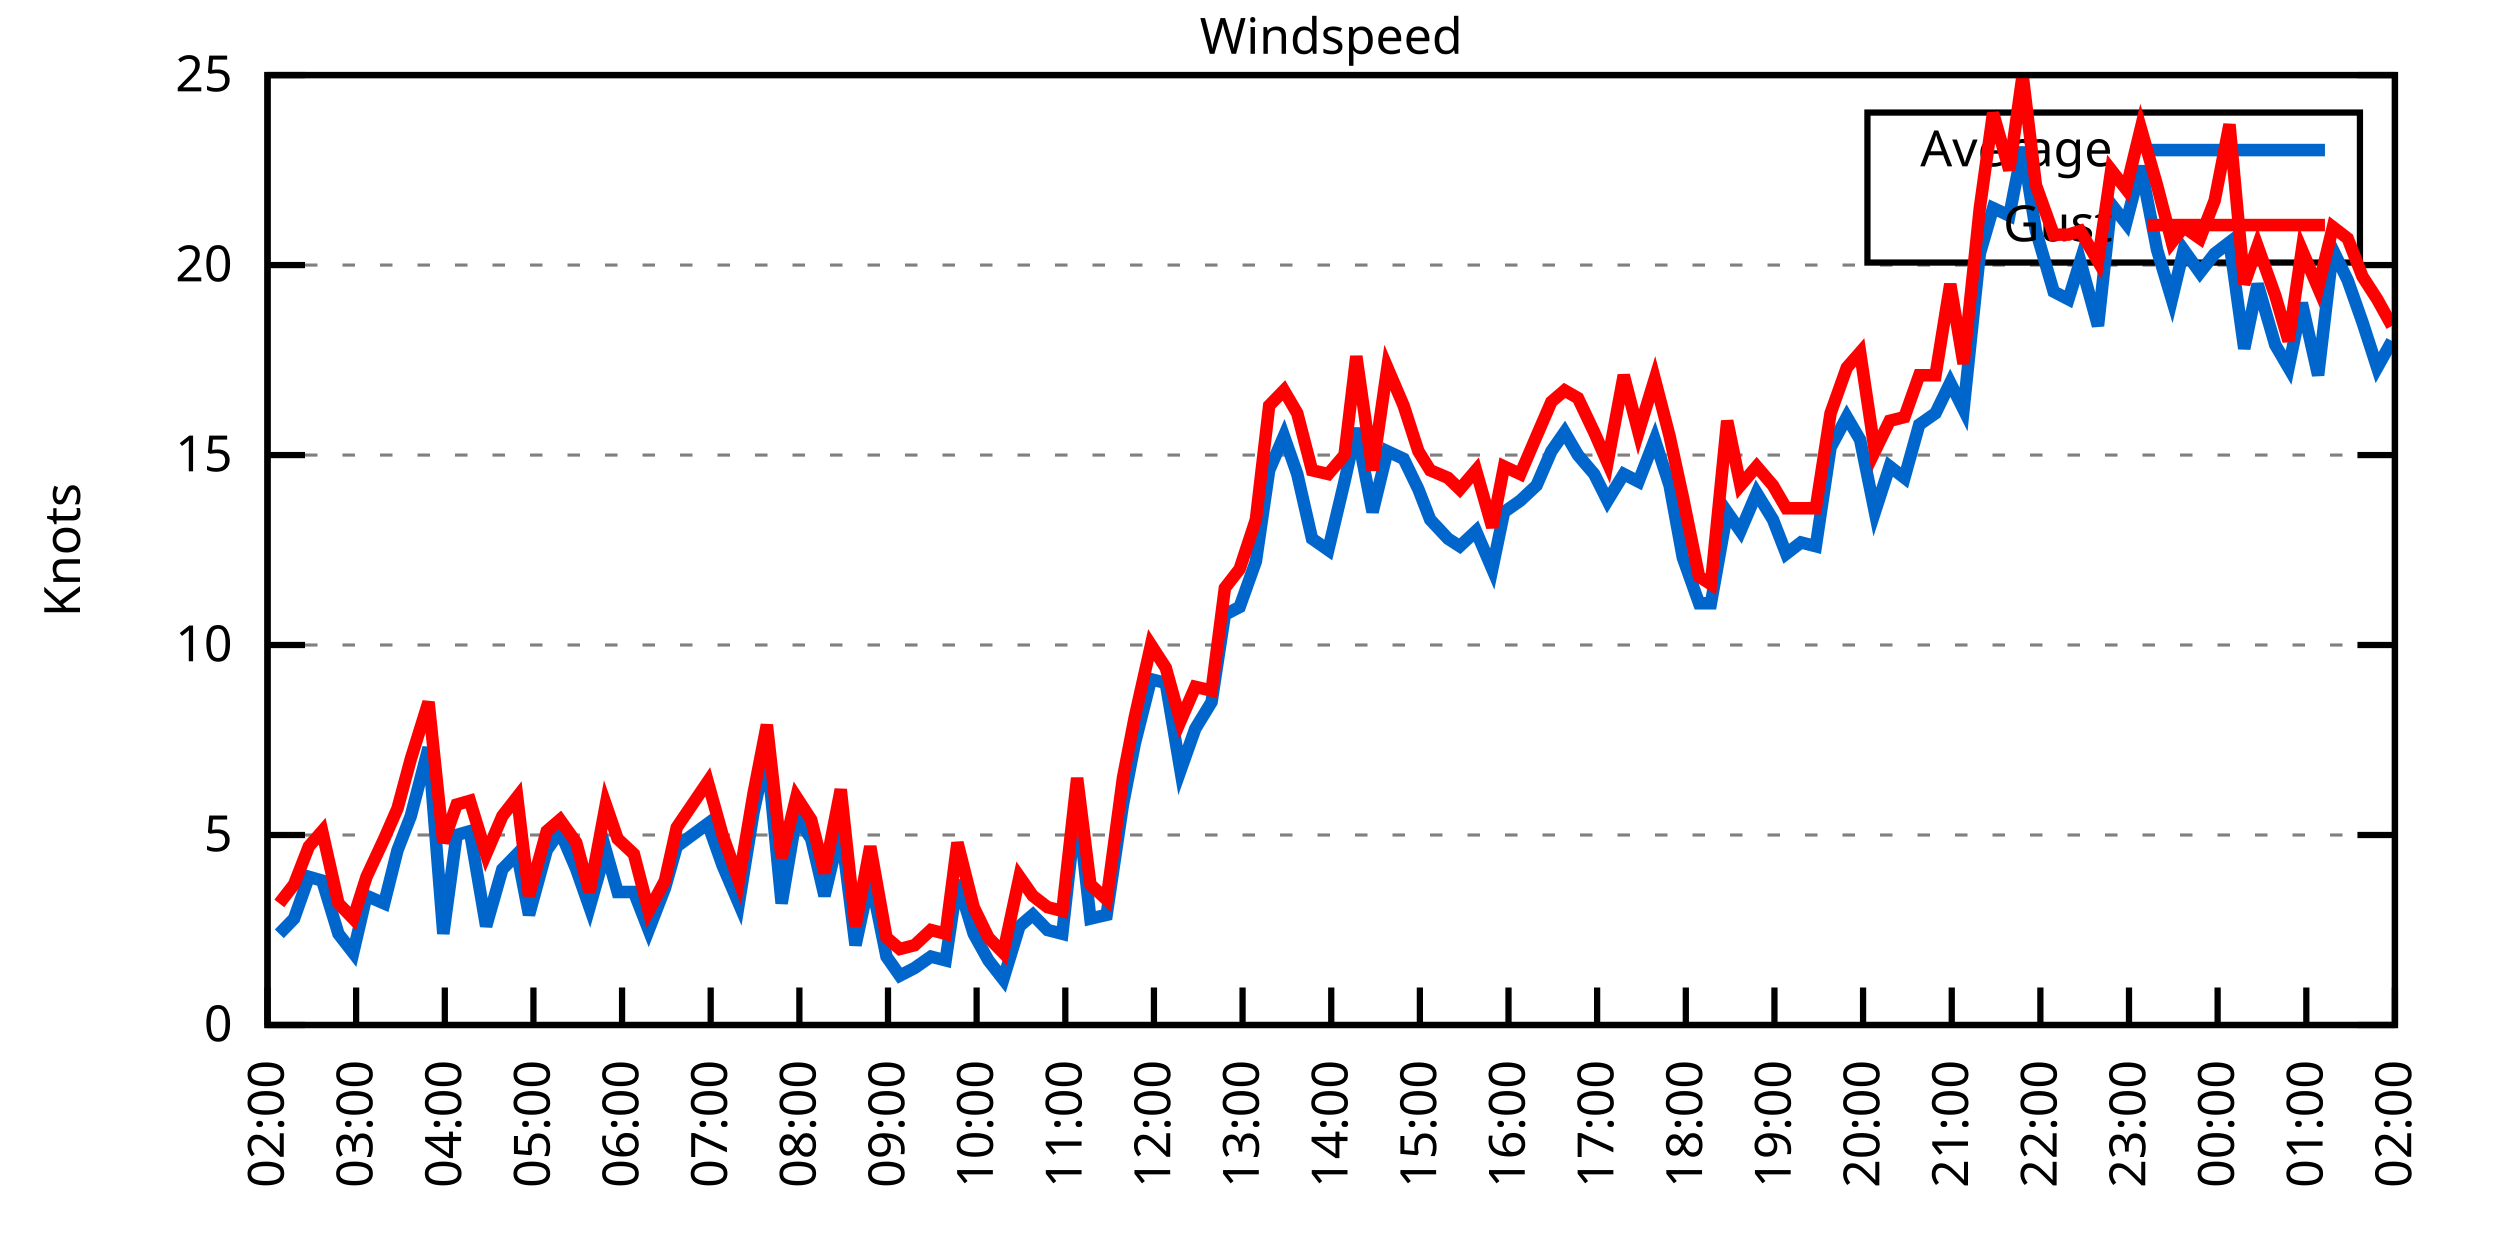
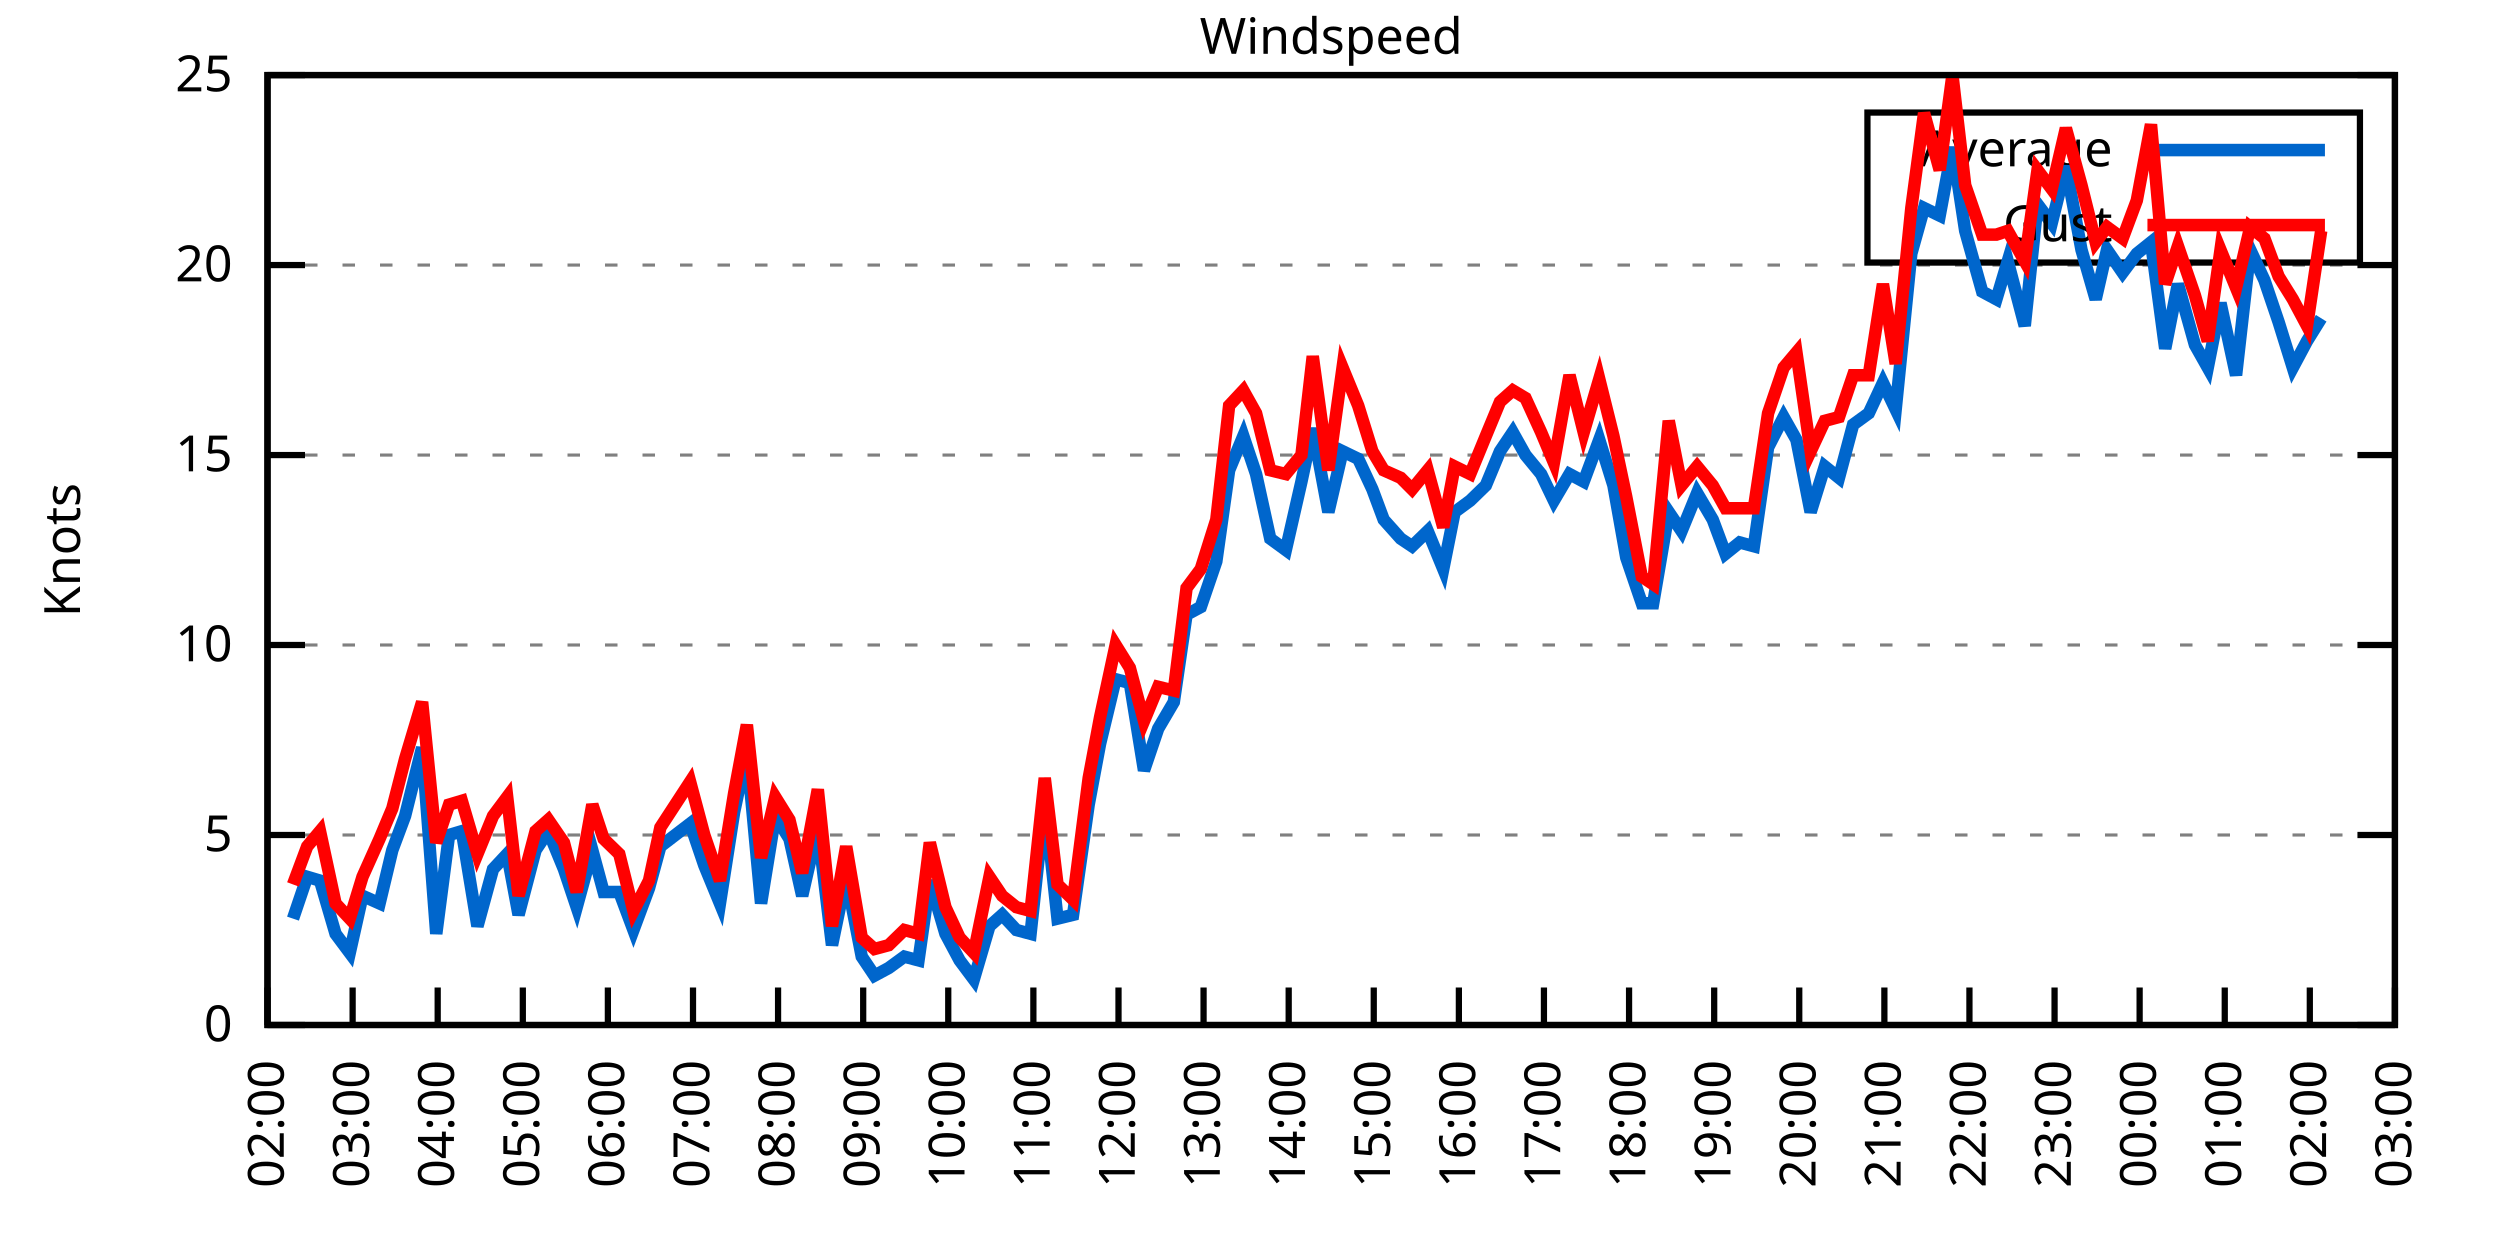
<svg xmlns="http://www.w3.org/2000/svg" xmlns:xlink="http://www.w3.org/1999/xlink" width="400" height="200" viewBox="0 0 400 200">
  <g id="gnuplot_canvas">
    <rect x="0" y="0" width="400" height="200" fill="none" />
    <defs>
      <circle id="gpDot" r="0.5" stroke-width="0.5" stroke="currentColor" />
      <path id="gpPt0" stroke-width="0.333" stroke="currentColor" d="M-1,0 h2 M0,-1 v2" />
      <path id="gpPt1" stroke-width="0.333" stroke="currentColor" d="M-1,-1 L1,1 M1,-1 L-1,1" />
      <path id="gpPt2" stroke-width="0.333" stroke="currentColor" d="M-1,0 L1,0 M0,-1 L0,1 M-1,-1 L1,1 M-1,1 L1,-1" />
      <rect id="gpPt3" stroke-width="0.333" stroke="currentColor" x="-1" y="-1" width="2" height="2" />
      <rect id="gpPt4" stroke-width="0.333" stroke="currentColor" fill="currentColor" x="-1" y="-1" width="2" height="2" />
      <circle id="gpPt5" stroke-width="0.333" stroke="currentColor" cx="0" cy="0" r="1" />
      <use xlink:href="#gpPt5" id="gpPt6" fill="currentColor" stroke="none" />
      <path id="gpPt7" stroke-width="0.333" stroke="currentColor" d="M0,-1.33 L-1.33,0.67 L1.33,0.67 z" />
      <use xlink:href="#gpPt7" id="gpPt8" fill="currentColor" stroke="none" />
      <use xlink:href="#gpPt7" id="gpPt9" stroke="currentColor" transform="rotate(180)" />
      <use xlink:href="#gpPt9" id="gpPt10" fill="currentColor" stroke="none" />
      <use xlink:href="#gpPt3" id="gpPt11" stroke="currentColor" transform="rotate(45)" />
      <use xlink:href="#gpPt11" id="gpPt12" fill="currentColor" stroke="none" />
      <path id="gpPt13" stroke-width="0.333" stroke="currentColor" d="M0,1.330 L1.265,0.411 L0.782,-1.067 L-0.782,-1.076 L-1.265,0.411 z" />
      <use xlink:href="#gpPt13" id="gpPt14" fill="currentColor" stroke="none" />
      <filter id="textbox" filterUnits="objectBoundingBox" x="0" y="0" height="1" width="1">
        <feFlood flood-color="white" flood-opacity="1" result="bgnd" />
        <feComposite in="SourceGraphic" in2="bgnd" operator="atop" />
      </filter>
      <filter id="greybox" filterUnits="objectBoundingBox" x="0" y="0" height="1" width="1">
        <feFlood flood-color="lightgrey" flood-opacity="1" result="grey" />
        <feComposite in="SourceGraphic" in2="grey" operator="atop" />
      </filter>
    </defs>
    <g fill="none" color="white" stroke="currentColor" stroke-width="1.00" stroke-linecap="butt" stroke-linejoin="miter">
</g>
    <g fill="none" color="black" stroke="currentColor" stroke-width="1.00" stroke-linecap="butt" stroke-linejoin="miter">
      <g stroke="none" shape-rendering="crispEdges">
        <polygon fill="rgb(255, 255, 255)" points="42.80,164.00 383.18,164.00 383.18,12.02 42.80,12.02 " />
      </g>
    </g>
    <g fill="none" color="black" stroke="currentColor" stroke-width="1.00" stroke-linecap="butt" stroke-linejoin="miter">
</g>
    <g fill="none" color="black" stroke="black" stroke-width="0.50" stroke-linecap="butt" stroke-linejoin="miter">
</g>
    <g fill="none" color="gray" stroke="currentColor" stroke-width="0.50" stroke-linecap="butt" stroke-linejoin="miter">
      <path stroke="gray" stroke-dasharray="2,4" class="gridline" d="M42.80,164.00 L383.19,164.00  " />
    </g>
    <g fill="none" color="gray" stroke="gray" stroke-width="1.00" stroke-linecap="butt" stroke-linejoin="miter">
</g>
    <g fill="none" color="black" stroke="currentColor" stroke-width="1.00" stroke-linecap="butt" stroke-linejoin="miter">
      <path stroke="black" d="M42.80,164.00 L48.80,164.00 M383.19,164.00 L377.19,164.00  " />
      <g transform="translate(37.20,166.60)" stroke="none" fill="black" font-family="Sans" font-size="8.00" text-anchor="end">
        <text>
          <tspan font-family="Sans"> 0</tspan>
        </text>
      </g>
    </g>
    <g fill="none" color="black" stroke="currentColor" stroke-width="1.00" stroke-linecap="butt" stroke-linejoin="miter">
</g>
    <g fill="none" color="black" stroke="black" stroke-width="0.50" stroke-linecap="butt" stroke-linejoin="miter">
</g>
    <g fill="none" color="gray" stroke="currentColor" stroke-width="0.50" stroke-linecap="butt" stroke-linejoin="miter">
      <path stroke="gray" stroke-dasharray="2,4" class="gridline" d="M42.80,133.60 L383.19,133.60  " />
    </g>
    <g fill="none" color="gray" stroke="gray" stroke-width="1.00" stroke-linecap="butt" stroke-linejoin="miter">
</g>
    <g fill="none" color="black" stroke="currentColor" stroke-width="1.00" stroke-linecap="butt" stroke-linejoin="miter">
      <path stroke="black" d="M42.80,133.60 L48.80,133.60 M383.19,133.60 L377.19,133.60  " />
      <g transform="translate(37.20,136.20)" stroke="none" fill="black" font-family="Sans" font-size="8.00" text-anchor="end">
        <text>
          <tspan font-family="Sans"> 5</tspan>
        </text>
      </g>
    </g>
    <g fill="none" color="black" stroke="currentColor" stroke-width="1.00" stroke-linecap="butt" stroke-linejoin="miter">
</g>
    <g fill="none" color="black" stroke="black" stroke-width="0.50" stroke-linecap="butt" stroke-linejoin="miter">
</g>
    <g fill="none" color="gray" stroke="currentColor" stroke-width="0.50" stroke-linecap="butt" stroke-linejoin="miter">
      <path stroke="gray" stroke-dasharray="2,4" class="gridline" d="M42.80,103.20 L383.19,103.20  " />
    </g>
    <g fill="none" color="gray" stroke="gray" stroke-width="1.00" stroke-linecap="butt" stroke-linejoin="miter">
</g>
    <g fill="none" color="black" stroke="currentColor" stroke-width="1.00" stroke-linecap="butt" stroke-linejoin="miter">
      <path stroke="black" d="M42.80,103.20 L48.80,103.20 M383.19,103.20 L377.19,103.20  " />
      <g transform="translate(37.20,105.80)" stroke="none" fill="black" font-family="Sans" font-size="8.00" text-anchor="end">
        <text>
          <tspan font-family="Sans"> 10</tspan>
        </text>
      </g>
    </g>
    <g fill="none" color="black" stroke="currentColor" stroke-width="1.00" stroke-linecap="butt" stroke-linejoin="miter">
</g>
    <g fill="none" color="black" stroke="black" stroke-width="0.50" stroke-linecap="butt" stroke-linejoin="miter">
</g>
    <g fill="none" color="gray" stroke="currentColor" stroke-width="0.50" stroke-linecap="butt" stroke-linejoin="miter">
      <path stroke="gray" stroke-dasharray="2,4" class="gridline" d="M42.80,72.81 L383.19,72.81  " />
    </g>
    <g fill="none" color="gray" stroke="gray" stroke-width="1.00" stroke-linecap="butt" stroke-linejoin="miter">
</g>
    <g fill="none" color="black" stroke="currentColor" stroke-width="1.00" stroke-linecap="butt" stroke-linejoin="miter">
      <path stroke="black" d="M42.80,72.81 L48.80,72.81 M383.19,72.81 L377.19,72.81  " />
      <g transform="translate(37.20,75.41)" stroke="none" fill="black" font-family="Sans" font-size="8.00" text-anchor="end">
        <text>
          <tspan font-family="Sans"> 15</tspan>
        </text>
      </g>
    </g>
    <g fill="none" color="black" stroke="currentColor" stroke-width="1.00" stroke-linecap="butt" stroke-linejoin="miter">
</g>
    <g fill="none" color="black" stroke="black" stroke-width="0.50" stroke-linecap="butt" stroke-linejoin="miter">
</g>
    <g fill="none" color="gray" stroke="currentColor" stroke-width="0.50" stroke-linecap="butt" stroke-linejoin="miter">
      <path stroke="gray" stroke-dasharray="2,4" class="gridline" d="M42.80,42.41 L383.19,42.41  " />
    </g>
    <g fill="none" color="gray" stroke="gray" stroke-width="1.00" stroke-linecap="butt" stroke-linejoin="miter">
</g>
    <g fill="none" color="black" stroke="currentColor" stroke-width="1.00" stroke-linecap="butt" stroke-linejoin="miter">
      <path stroke="black" d="M42.80,42.41 L48.80,42.41 M383.19,42.41 L377.19,42.41  " />
      <g transform="translate(37.20,45.01)" stroke="none" fill="black" font-family="Sans" font-size="8.00" text-anchor="end">
        <text>
          <tspan font-family="Sans"> 20</tspan>
        </text>
      </g>
    </g>
    <g fill="none" color="black" stroke="currentColor" stroke-width="1.00" stroke-linecap="butt" stroke-linejoin="miter">
</g>
    <g fill="none" color="black" stroke="black" stroke-width="0.50" stroke-linecap="butt" stroke-linejoin="miter">
</g>
    <g fill="none" color="gray" stroke="currentColor" stroke-width="0.50" stroke-linecap="butt" stroke-linejoin="miter">
      <path stroke="gray" stroke-dasharray="2,4" class="gridline" d="M42.80,12.01 L383.19,12.01  " />
    </g>
    <g fill="none" color="gray" stroke="gray" stroke-width="1.00" stroke-linecap="butt" stroke-linejoin="miter">
</g>
    <g fill="none" color="black" stroke="currentColor" stroke-width="1.00" stroke-linecap="butt" stroke-linejoin="miter">
      <path stroke="black" d="M42.80,12.01 L48.80,12.01 M383.19,12.01 L377.19,12.01  " />
      <g transform="translate(37.20,14.61)" stroke="none" fill="black" font-family="Sans" font-size="8.00" text-anchor="end">
        <text>
          <tspan font-family="Sans"> 25</tspan>
        </text>
      </g>
    </g>
    <g fill="none" color="black" stroke="currentColor" stroke-width="1.00" stroke-linecap="butt" stroke-linejoin="miter">
      <path stroke="black" d="M42.80,164.00 L42.80,158.00  " />
      <g transform="translate(45.40,169.60) rotate(270.00)" stroke="none" fill="black" font-family="Sans" font-size="8.00" text-anchor="end">
        <text>
          <tspan font-family="Sans">02:00</tspan>
        </text>
      </g>
    </g>
    <g fill="none" color="black" stroke="currentColor" stroke-width="1.00" stroke-linecap="butt" stroke-linejoin="miter">
-       <path stroke="black" d="M56.98,164.00 L56.98,158.00  " />
-       <g transform="translate(59.58,169.60) rotate(270.00)" stroke="none" fill="black" font-family="Sans" font-size="8.00" text-anchor="end">
+       <path stroke="black" d="M56.42,164.00 L56.42,158.00  " />
+       <g transform="translate(59.02,169.60) rotate(270.00)" stroke="none" fill="black" font-family="Sans" font-size="8.00" text-anchor="end">
        <text>
          <tspan font-family="Sans">03:00</tspan>
        </text>
      </g>
    </g>
    <g fill="none" color="black" stroke="currentColor" stroke-width="1.00" stroke-linecap="butt" stroke-linejoin="miter">
-       <path stroke="black" d="M71.17,164.00 L71.17,158.00  " />
-       <g transform="translate(73.77,169.60) rotate(270.00)" stroke="none" fill="black" font-family="Sans" font-size="8.00" text-anchor="end">
+       <path stroke="black" d="M70.03,164.00 L70.03,158.00  " />
+       <g transform="translate(72.63,169.60) rotate(270.00)" stroke="none" fill="black" font-family="Sans" font-size="8.00" text-anchor="end">
        <text>
          <tspan font-family="Sans">04:00</tspan>
        </text>
      </g>
    </g>
    <g fill="none" color="black" stroke="currentColor" stroke-width="1.00" stroke-linecap="butt" stroke-linejoin="miter">
-       <path stroke="black" d="M85.35,164.00 L85.35,158.00  " />
-       <g transform="translate(87.95,169.60) rotate(270.00)" stroke="none" fill="black" font-family="Sans" font-size="8.00" text-anchor="end">
+       <path stroke="black" d="M83.65,164.00 L83.65,158.00  " />
+       <g transform="translate(86.25,169.60) rotate(270.00)" stroke="none" fill="black" font-family="Sans" font-size="8.00" text-anchor="end">
        <text>
          <tspan font-family="Sans">05:00</tspan>
        </text>
      </g>
    </g>
    <g fill="none" color="black" stroke="currentColor" stroke-width="1.00" stroke-linecap="butt" stroke-linejoin="miter">
-       <path stroke="black" d="M99.53,164.00 L99.53,158.00  " />
-       <g transform="translate(102.13,169.60) rotate(270.00)" stroke="none" fill="black" font-family="Sans" font-size="8.00" text-anchor="end">
+       <path stroke="black" d="M97.26,164.00 L97.26,158.00  " />
+       <g transform="translate(99.86,169.60) rotate(270.00)" stroke="none" fill="black" font-family="Sans" font-size="8.00" text-anchor="end">
        <text>
          <tspan font-family="Sans">06:00</tspan>
        </text>
      </g>
    </g>
    <g fill="none" color="black" stroke="currentColor" stroke-width="1.00" stroke-linecap="butt" stroke-linejoin="miter">
-       <path stroke="black" d="M113.71,164.00 L113.71,158.00  " />
-       <g transform="translate(116.31,169.60) rotate(270.00)" stroke="none" fill="black" font-family="Sans" font-size="8.00" text-anchor="end">
+       <path stroke="black" d="M110.88,164.00 L110.88,158.00  " />
+       <g transform="translate(113.48,169.60) rotate(270.00)" stroke="none" fill="black" font-family="Sans" font-size="8.00" text-anchor="end">
        <text>
          <tspan font-family="Sans">07:00</tspan>
        </text>
      </g>
    </g>
    <g fill="none" color="black" stroke="currentColor" stroke-width="1.00" stroke-linecap="butt" stroke-linejoin="miter">
-       <path stroke="black" d="M127.90,164.00 L127.90,158.00  " />
-       <g transform="translate(130.50,169.60) rotate(270.00)" stroke="none" fill="black" font-family="Sans" font-size="8.00" text-anchor="end">
+       <path stroke="black" d="M124.49,164.00 L124.49,158.00  " />
+       <g transform="translate(127.09,169.60) rotate(270.00)" stroke="none" fill="black" font-family="Sans" font-size="8.00" text-anchor="end">
        <text>
          <tspan font-family="Sans">08:00</tspan>
        </text>
      </g>
    </g>
    <g fill="none" color="black" stroke="currentColor" stroke-width="1.00" stroke-linecap="butt" stroke-linejoin="miter">
-       <path stroke="black" d="M142.08,164.00 L142.08,158.00  " />
-       <g transform="translate(144.68,169.60) rotate(270.00)" stroke="none" fill="black" font-family="Sans" font-size="8.00" text-anchor="end">
+       <path stroke="black" d="M138.11,164.00 L138.11,158.00  " />
+       <g transform="translate(140.71,169.60) rotate(270.00)" stroke="none" fill="black" font-family="Sans" font-size="8.00" text-anchor="end">
        <text>
          <tspan font-family="Sans">09:00</tspan>
        </text>
      </g>
    </g>
    <g fill="none" color="black" stroke="currentColor" stroke-width="1.00" stroke-linecap="butt" stroke-linejoin="miter">
-       <path stroke="black" d="M156.26,164.00 L156.26,158.00  " />
-       <g transform="translate(158.86,169.60) rotate(270.00)" stroke="none" fill="black" font-family="Sans" font-size="8.00" text-anchor="end">
+       <path stroke="black" d="M151.72,164.00 L151.72,158.00  " />
+       <g transform="translate(154.32,169.60) rotate(270.00)" stroke="none" fill="black" font-family="Sans" font-size="8.00" text-anchor="end">
        <text>
          <tspan font-family="Sans">10:00</tspan>
        </text>
      </g>
    </g>
    <g fill="none" color="black" stroke="currentColor" stroke-width="1.00" stroke-linecap="butt" stroke-linejoin="miter">
-       <path stroke="black" d="M170.45,164.00 L170.45,158.00  " />
-       <g transform="translate(173.05,169.60) rotate(270.00)" stroke="none" fill="black" font-family="Sans" font-size="8.00" text-anchor="end">
+       <path stroke="black" d="M165.34,164.00 L165.34,158.00  " />
+       <g transform="translate(167.94,169.60) rotate(270.00)" stroke="none" fill="black" font-family="Sans" font-size="8.00" text-anchor="end">
        <text>
          <tspan font-family="Sans">11:00</tspan>
        </text>
      </g>
    </g>
    <g fill="none" color="black" stroke="currentColor" stroke-width="1.00" stroke-linecap="butt" stroke-linejoin="miter">
-       <path stroke="black" d="M184.63,164.00 L184.63,158.00  " />
-       <g transform="translate(187.23,169.60) rotate(270.00)" stroke="none" fill="black" font-family="Sans" font-size="8.00" text-anchor="end">
+       <path stroke="black" d="M178.96,164.00 L178.96,158.00  " />
+       <g transform="translate(181.56,169.60) rotate(270.00)" stroke="none" fill="black" font-family="Sans" font-size="8.00" text-anchor="end">
        <text>
          <tspan font-family="Sans">12:00</tspan>
        </text>
      </g>
    </g>
    <g fill="none" color="black" stroke="currentColor" stroke-width="1.00" stroke-linecap="butt" stroke-linejoin="miter">
-       <path stroke="black" d="M198.81,164.00 L198.81,158.00  " />
-       <g transform="translate(201.41,169.60) rotate(270.00)" stroke="none" fill="black" font-family="Sans" font-size="8.00" text-anchor="end">
+       <path stroke="black" d="M192.57,164.00 L192.57,158.00  " />
+       <g transform="translate(195.17,169.60) rotate(270.00)" stroke="none" fill="black" font-family="Sans" font-size="8.00" text-anchor="end">
        <text>
          <tspan font-family="Sans">13:00</tspan>
        </text>
      </g>
    </g>
    <g fill="none" color="black" stroke="currentColor" stroke-width="1.00" stroke-linecap="butt" stroke-linejoin="miter">
-       <path stroke="black" d="M213.00,164.00 L213.00,158.00  " />
-       <g transform="translate(215.60,169.60) rotate(270.00)" stroke="none" fill="black" font-family="Sans" font-size="8.00" text-anchor="end">
+       <path stroke="black" d="M206.19,164.00 L206.19,158.00  " />
+       <g transform="translate(208.79,169.60) rotate(270.00)" stroke="none" fill="black" font-family="Sans" font-size="8.00" text-anchor="end">
        <text>
          <tspan font-family="Sans">14:00</tspan>
        </text>
      </g>
    </g>
    <g fill="none" color="black" stroke="currentColor" stroke-width="1.00" stroke-linecap="butt" stroke-linejoin="miter">
-       <path stroke="black" d="M227.18,164.00 L227.18,158.00  " />
-       <g transform="translate(229.78,169.60) rotate(270.00)" stroke="none" fill="black" font-family="Sans" font-size="8.00" text-anchor="end">
+       <path stroke="black" d="M219.80,164.00 L219.80,158.00  " />
+       <g transform="translate(222.40,169.60) rotate(270.00)" stroke="none" fill="black" font-family="Sans" font-size="8.00" text-anchor="end">
        <text>
          <tspan font-family="Sans">15:00</tspan>
        </text>
      </g>
    </g>
    <g fill="none" color="black" stroke="currentColor" stroke-width="1.00" stroke-linecap="butt" stroke-linejoin="miter">
-       <path stroke="black" d="M241.36,164.00 L241.36,158.00  " />
-       <g transform="translate(243.96,169.60) rotate(270.00)" stroke="none" fill="black" font-family="Sans" font-size="8.00" text-anchor="end">
+       <path stroke="black" d="M233.42,164.00 L233.42,158.00  " />
+       <g transform="translate(236.02,169.60) rotate(270.00)" stroke="none" fill="black" font-family="Sans" font-size="8.00" text-anchor="end">
        <text>
          <tspan font-family="Sans">16:00</tspan>
        </text>
      </g>
    </g>
    <g fill="none" color="black" stroke="currentColor" stroke-width="1.00" stroke-linecap="butt" stroke-linejoin="miter">
-       <path stroke="black" d="M255.54,164.00 L255.54,158.00  " />
-       <g transform="translate(258.14,169.60) rotate(270.00)" stroke="none" fill="black" font-family="Sans" font-size="8.00" text-anchor="end">
+       <path stroke="black" d="M247.03,164.00 L247.03,158.00  " />
+       <g transform="translate(249.63,169.60) rotate(270.00)" stroke="none" fill="black" font-family="Sans" font-size="8.00" text-anchor="end">
        <text>
          <tspan font-family="Sans">17:00</tspan>
        </text>
      </g>
    </g>
    <g fill="none" color="black" stroke="currentColor" stroke-width="1.00" stroke-linecap="butt" stroke-linejoin="miter">
-       <path stroke="black" d="M269.73,164.00 L269.73,158.00  " />
-       <g transform="translate(272.33,169.60) rotate(270.00)" stroke="none" fill="black" font-family="Sans" font-size="8.00" text-anchor="end">
+       <path stroke="black" d="M260.65,164.00 L260.65,158.00  " />
+       <g transform="translate(263.25,169.60) rotate(270.00)" stroke="none" fill="black" font-family="Sans" font-size="8.00" text-anchor="end">
        <text>
          <tspan font-family="Sans">18:00</tspan>
        </text>
      </g>
    </g>
    <g fill="none" color="black" stroke="currentColor" stroke-width="1.00" stroke-linecap="butt" stroke-linejoin="miter">
-       <path stroke="black" d="M283.91,164.00 L283.91,158.00  " />
-       <g transform="translate(286.51,169.60) rotate(270.00)" stroke="none" fill="black" font-family="Sans" font-size="8.00" text-anchor="end">
+       <path stroke="black" d="M274.27,164.00 L274.27,158.00  " />
+       <g transform="translate(276.87,169.60) rotate(270.00)" stroke="none" fill="black" font-family="Sans" font-size="8.00" text-anchor="end">
        <text>
          <tspan font-family="Sans">19:00</tspan>
        </text>
      </g>
    </g>
    <g fill="none" color="black" stroke="currentColor" stroke-width="1.00" stroke-linecap="butt" stroke-linejoin="miter">
-       <path stroke="black" d="M298.09,164.00 L298.09,158.00  " />
-       <g transform="translate(300.69,169.60) rotate(270.00)" stroke="none" fill="black" font-family="Sans" font-size="8.00" text-anchor="end">
+       <path stroke="black" d="M287.88,164.00 L287.88,158.00  " />
+       <g transform="translate(290.48,169.60) rotate(270.00)" stroke="none" fill="black" font-family="Sans" font-size="8.00" text-anchor="end">
        <text>
          <tspan font-family="Sans">20:00</tspan>
        </text>
      </g>
    </g>
    <g fill="none" color="black" stroke="currentColor" stroke-width="1.00" stroke-linecap="butt" stroke-linejoin="miter">
-       <path stroke="black" d="M312.28,164.00 L312.28,158.00  " />
-       <g transform="translate(314.88,169.60) rotate(270.00)" stroke="none" fill="black" font-family="Sans" font-size="8.00" text-anchor="end">
+       <path stroke="black" d="M301.50,164.00 L301.50,158.00  " />
+       <g transform="translate(304.10,169.60) rotate(270.00)" stroke="none" fill="black" font-family="Sans" font-size="8.00" text-anchor="end">
        <text>
          <tspan font-family="Sans">21:00</tspan>
        </text>
      </g>
    </g>
    <g fill="none" color="black" stroke="currentColor" stroke-width="1.00" stroke-linecap="butt" stroke-linejoin="miter">
-       <path stroke="black" d="M326.46,164.00 L326.46,158.00  " />
-       <g transform="translate(329.06,169.60) rotate(270.00)" stroke="none" fill="black" font-family="Sans" font-size="8.00" text-anchor="end">
+       <path stroke="black" d="M315.11,164.00 L315.11,158.00  " />
+       <g transform="translate(317.71,169.60) rotate(270.00)" stroke="none" fill="black" font-family="Sans" font-size="8.00" text-anchor="end">
        <text>
          <tspan font-family="Sans">22:00</tspan>
        </text>
      </g>
    </g>
    <g fill="none" color="black" stroke="currentColor" stroke-width="1.00" stroke-linecap="butt" stroke-linejoin="miter">
-       <path stroke="black" d="M340.64,164.00 L340.64,158.00  " />
-       <g transform="translate(343.24,169.60) rotate(270.00)" stroke="none" fill="black" font-family="Sans" font-size="8.00" text-anchor="end">
+       <path stroke="black" d="M328.73,164.00 L328.73,158.00  " />
+       <g transform="translate(331.33,169.60) rotate(270.00)" stroke="none" fill="black" font-family="Sans" font-size="8.00" text-anchor="end">
        <text>
          <tspan font-family="Sans">23:00</tspan>
        </text>
      </g>
    </g>
    <g fill="none" color="black" stroke="currentColor" stroke-width="1.00" stroke-linecap="butt" stroke-linejoin="miter">
-       <path stroke="black" d="M354.82,164.00 L354.82,158.00  " />
-       <g transform="translate(357.42,169.60) rotate(270.00)" stroke="none" fill="black" font-family="Sans" font-size="8.00" text-anchor="end">
+       <path stroke="black" d="M342.34,164.00 L342.34,158.00  " />
+       <g transform="translate(344.94,169.60) rotate(270.00)" stroke="none" fill="black" font-family="Sans" font-size="8.00" text-anchor="end">
        <text>
          <tspan font-family="Sans">00:00</tspan>
        </text>
      </g>
    </g>
    <g fill="none" color="black" stroke="currentColor" stroke-width="1.00" stroke-linecap="butt" stroke-linejoin="miter">
-       <path stroke="black" d="M369.01,164.00 L369.01,158.00  " />
-       <g transform="translate(371.61,169.60) rotate(270.00)" stroke="none" fill="black" font-family="Sans" font-size="8.00" text-anchor="end">
+       <path stroke="black" d="M355.96,164.00 L355.96,158.00  " />
+       <g transform="translate(358.56,169.60) rotate(270.00)" stroke="none" fill="black" font-family="Sans" font-size="8.00" text-anchor="end">
        <text>
          <tspan font-family="Sans">01:00</tspan>
+         </text>
+       </g>
+     </g>
+     <g fill="none" color="black" stroke="currentColor" stroke-width="1.00" stroke-linecap="butt" stroke-linejoin="miter">
+       <path stroke="black" d="M369.57,164.00 L369.57,158.00  " />
+       <g transform="translate(372.17,169.60) rotate(270.00)" stroke="none" fill="black" font-family="Sans" font-size="8.00" text-anchor="end">
+         <text>
+           <tspan font-family="Sans">02:00</tspan>
        </text>
      </g>
    </g>
    <g fill="none" color="black" stroke="currentColor" stroke-width="1.00" stroke-linecap="butt" stroke-linejoin="miter">
      <path stroke="black" d="M383.19,164.00 L383.19,158.00  " />
      <g transform="translate(385.79,169.60) rotate(270.00)" stroke="none" fill="black" font-family="Sans" font-size="8.00" text-anchor="end">
        <text>
-           <tspan font-family="Sans">02:00</tspan>
+           <tspan font-family="Sans">03:00</tspan>
        </text>
      </g>
    </g>
    <g fill="none" color="black" stroke="currentColor" stroke-width="1.00" stroke-linecap="butt" stroke-linejoin="miter">
</g>
    <g fill="none" color="black" stroke="currentColor" stroke-width="1.00" stroke-linecap="butt" stroke-linejoin="miter">
      <path stroke="black" d="M42.80,12.01 L42.80,164.00 L383.19,164.00 L383.19,12.01 L42.80,12.01 Z  " />
    </g>
    <g fill="none" color="black" stroke="currentColor" stroke-width="1.00" stroke-linecap="butt" stroke-linejoin="miter">
</g>
    <g fill="none" color="black" stroke="currentColor" stroke-width="1.00" stroke-linecap="butt" stroke-linejoin="miter">
      <path stroke="black" d="M298.79,42.01 L298.79,18.01 L377.59,18.01 L377.59,42.01 L298.79,42.01 Z  " />
    </g>
    <g id="Windspeed_plot_1">
      <g fill="none" color="white" stroke="black" stroke-width="2.00" stroke-linecap="butt" stroke-linejoin="miter">
</g>
      <g fill="none" color="black" stroke="currentColor" stroke-width="2.00" stroke-linecap="butt" stroke-linejoin="miter">
        <g transform="translate(337.99,26.61)" stroke="none" fill="black" font-family="Sans" font-size="8.00" text-anchor="end">
          <text>
            <tspan font-family="Sans">Average</tspan>
          </text>
        </g>
      </g>
      <g fill="none" color="black" stroke="currentColor" stroke-width="2.00" stroke-linecap="butt" stroke-linejoin="miter">
-         <path stroke="rgb(  0, 102, 204)" d="M343.59,24.01 L371.99,24.01 M44.69,149.41 L47.05,146.98 L49.42,140.29 L51.55,140.90 L54.15,149.41 L56.51,152.45   L58.64,143.33 L61.47,144.55 L63.60,136.03 L65.73,130.56 L68.57,119.62 L70.93,149.41 L73.06,133.60 L75.18,132.99   L77.78,148.19 L80.38,139.07 L82.75,136.64 L84.64,146.37 L87.48,136.03 L89.60,132.99 L92.20,139.07 L94.33,145.15   L96.93,136.03 L98.82,142.72 L101.42,142.72 L103.79,148.80 L106.39,142.11 L108.28,135.43 L113.24,131.78 L115.61,138.47   L118.21,144.55 L120.57,129.95 L122.70,120.23 L125.06,144.55 L127.42,130.56 L129.79,134.21 L131.92,143.33 L134.52,132.39   L136.88,151.23 L139.24,140.29 L141.84,153.06 L143.97,156.10 L146.34,154.88 L148.94,153.06 L151.30,153.66 L153.19,140.90   L155.79,149.41 L158.15,153.66 L160.52,156.70 L163.12,148.19 L165.25,146.37 L167.61,148.80 L169.97,149.41 L172.34,128.13   L174.46,146.98 L177.06,146.37 L179.67,128.74 L181.56,119.01 L184.16,108.68 L186.52,109.28 L188.88,123.27 L191.25,116.58   L193.85,112.32 L195.98,98.34 L198.34,97.12 L200.94,89.83 L203.07,75.24 L205.43,69.77 L207.56,75.85 L209.92,86.18   L212.52,88.00 L215.12,77.06 L217.01,68.55 L219.61,81.93 L221.98,72.20 L224.58,73.41 L226.94,78.28 L228.83,83.14   L231.67,86.18 L233.56,87.40 L236.16,84.97 L238.76,91.04 L240.65,81.93 L243.25,80.10 L245.85,77.67 L248.22,72.20   L250.34,69.16 L252.47,72.81 L255.07,75.85 L257.20,80.10 L259.80,75.85 L262.16,77.06 L264.76,70.37 L267.13,77.67   L269.25,89.22 L271.85,96.52 L273.75,96.52 L276.35,81.93 L278.47,84.97 L281.07,78.89 L283.67,83.14 L285.80,88.61   L288.16,86.79 L290.53,87.40 L292.89,71.59 L295.49,66.73 L297.62,70.37 L299.98,81.93 L302.35,74.63 L304.71,76.45   L307.08,67.94 L309.68,66.12 L312.04,61.25 L314.17,65.51 L316.77,40.58 L318.89,33.29 L321.49,34.50 L323.62,23.56   L325.75,36.94 L328.59,46.66 L330.95,47.88 L332.84,41.80 L335.68,52.14 L337.80,32.68 L340.17,35.72 L342.53,26.60   L345.13,39.98 L347.50,47.88 L349.39,39.98 L351.99,43.62 L354.35,40.58 L356.72,38.76 L359.08,55.78 L361.21,45.45   L364.04,55.18 L366.17,58.82 L368.30,48.49 L370.90,60.04 L373.26,39.98 L375.63,44.84 L377.99,51.53 L380.35,58.82   L382.72,54.57  " />
+         <path stroke="rgb(  0, 102, 204)" d="M343.59,24.01 L371.99,24.01 M46.88,146.98 L49.15,140.29 L51.20,140.90 L53.69,149.41 L55.96,152.45 L58.00,143.33   L60.73,144.55 L62.77,136.03 L64.81,130.56 L67.54,119.62 L69.80,149.41 L71.85,133.60 L73.89,132.99 L76.39,148.19   L78.88,139.07 L81.15,136.64 L82.97,146.37 L85.69,136.03 L87.73,132.99 L90.23,139.07 L92.27,145.15 L94.77,136.03   L96.58,142.72 L99.08,142.72 L101.35,148.80 L103.84,142.11 L105.66,135.43 L110.42,131.78 L112.69,138.47 L115.19,144.55   L117.46,129.95 L119.50,120.23 L121.77,144.55 L124.04,130.56 L126.31,134.21 L128.35,143.33 L130.85,132.39 L133.12,151.23   L135.39,140.29 L137.88,153.06 L139.92,156.10 L142.19,154.88 L144.69,153.06 L146.96,153.66 L148.77,140.90 L151.27,149.41   L153.54,153.66 L155.81,156.70 L158.31,148.19 L160.35,146.37 L162.62,148.80 L164.89,149.41 L167.16,128.13 L169.20,146.98   L171.69,146.37 L174.19,128.74 L176.01,119.01 L178.50,108.68 L180.77,109.28 L183.04,123.27 L185.31,116.58 L187.81,112.32   L189.85,98.34 L192.12,97.12 L194.61,89.83 L196.66,75.24 L198.93,69.77 L200.97,75.85 L203.24,86.18 L205.73,88.00   L208.23,77.06 L210.04,68.55 L212.54,81.93 L214.81,72.20 L217.31,73.41 L219.58,78.28 L221.39,83.14 L224.11,86.18   L225.93,87.40 L228.43,84.97 L230.92,91.04 L232.74,81.93 L235.23,80.10 L237.73,77.67 L240.00,72.20 L242.04,69.16   L244.08,72.81 L246.58,75.85 L248.62,80.10 L251.12,75.85 L253.39,77.06 L255.88,70.37 L258.15,77.67 L260.20,89.22   L262.69,96.52 L264.51,96.52 L267.00,81.93 L269.05,84.97 L271.54,78.89 L274.04,83.14 L276.08,88.61 L278.35,86.79   L280.62,87.40 L282.89,71.59 L285.38,66.73 L287.43,70.37 L289.70,81.93 L291.97,74.63 L294.23,76.45 L296.50,67.94   L299.00,66.12 L301.27,61.25 L303.31,65.51 L305.81,40.58 L307.85,33.29 L310.35,34.50 L312.39,23.56 L314.43,36.94   L317.15,46.66 L319.42,47.88 L321.24,41.80 L323.96,52.14 L326.00,32.68 L328.27,35.72 L330.54,26.60 L333.04,39.98   L335.31,47.88 L337.12,39.98 L339.62,43.62 L341.89,40.58 L344.16,38.76 L346.43,55.78 L348.47,45.45 L351.19,55.18   L353.24,58.82 L355.28,48.49 L357.77,60.04 L360.04,39.98 L362.31,44.84 L364.58,51.53 L366.85,58.82 L369.12,54.57   L371.39,50.92  " />
      </g>
    </g>
    <g id="Windspeed_plot_2">
      <g fill="none" color="black" stroke="currentColor" stroke-width="2.00" stroke-linecap="butt" stroke-linejoin="miter">
        <g transform="translate(337.99,38.61)" stroke="none" fill="black" font-family="Sans" font-size="8.00" text-anchor="end">
          <text>
            <tspan font-family="Sans">Gust</tspan>
          </text>
        </g>
      </g>
      <g fill="none" color="black" stroke="currentColor" stroke-width="2.00" stroke-linecap="butt" stroke-linejoin="miter">
-         <path stroke="rgb(255,   0,   0)" d="M343.59,36.01 L371.99,36.01 M44.69,144.55 L47.05,141.51 L49.42,135.43 L51.55,132.99 L54.15,144.55 L56.51,146.98   L58.64,140.29 L61.47,134.21 L63.60,129.35 L65.73,121.44 L68.57,112.32 L70.93,134.82 L73.06,128.74 L75.18,128.13   L77.78,136.64 L80.38,130.56 L82.75,127.52 L84.64,143.33 L87.48,132.99 L89.60,131.17 L92.20,134.82 L94.33,142.72   L96.93,128.74 L98.82,134.21 L101.42,136.64 L103.79,145.76 L106.39,140.90 L108.28,132.39 L113.24,125.09 L115.61,133.60   L118.21,140.90 L120.57,126.91 L122.70,115.97 L125.06,137.25 L127.42,127.52 L129.79,131.17 L131.92,139.68 L134.52,126.31   L136.88,148.19 L139.24,135.43 L141.84,150.02 L143.97,151.84 L146.34,151.23 L148.94,148.80 L151.30,149.41 L153.19,134.82   L155.79,145.15 L158.15,150.02 L160.52,152.45 L163.12,140.29 L165.25,143.33 L167.61,145.15 L169.97,145.76 L172.34,124.48   L174.46,141.51 L177.06,143.94 L179.67,124.48 L181.56,114.76 L184.16,103.20 L186.52,106.85 L188.88,115.36 L191.25,109.89   L193.85,110.50 L195.98,94.08 L198.34,91.04 L200.94,83.14 L203.07,64.90 L205.43,62.47 L207.56,66.12 L209.92,75.24   L212.52,75.85 L215.12,72.81 L217.01,57.00 L219.61,75.24 L221.98,58.82 L224.58,64.90 L226.94,72.20 L228.83,75.24   L231.67,76.45 L233.56,78.28 L236.16,75.24 L238.76,84.36 L240.65,74.63 L243.25,75.85 L245.85,69.77 L248.22,64.29   L250.34,62.47 L252.47,63.69 L255.07,69.16 L257.20,74.02 L259.80,60.04 L262.16,69.16 L264.76,60.65 L267.13,69.77   L269.25,79.49 L271.85,92.26 L273.75,93.48 L276.35,67.33 L278.47,77.67 L281.07,74.63 L283.67,77.67 L285.80,81.32   L288.16,81.32 L290.53,81.32 L292.89,66.12 L295.49,58.82 L297.62,56.39 L299.98,72.20 L302.35,67.33 L304.71,66.73   L307.08,60.04 L309.68,60.04 L312.04,45.45 L314.17,58.21 L316.77,33.29 L318.89,18.09 L321.49,27.21 L323.62,12.01   L325.75,29.64 L328.59,37.54 L330.95,37.54 L332.84,36.94 L335.68,41.80 L337.80,27.21 L340.17,30.25 L342.53,20.52   L345.13,29.64 L347.50,38.76 L349.39,36.33 L351.99,38.15 L354.35,32.07 L356.72,19.91 L359.08,45.45 L361.21,39.37   L364.04,47.27 L366.17,54.57 L368.30,39.98 L370.90,46.06 L373.26,36.33 L375.63,38.15 L377.99,44.23 L380.35,47.88   L382.72,52.14  " />
+         <path stroke="rgb(255,   0,   0)" d="M343.59,36.01 L371.99,36.01 M46.88,141.51 L49.15,135.43 L51.20,132.99 L53.69,144.55 L55.96,146.98 L58.00,140.29   L60.73,134.21 L62.77,129.35 L64.81,121.44 L67.54,112.32 L69.80,134.82 L71.85,128.74 L73.89,128.13 L76.39,136.64   L78.88,130.56 L81.15,127.52 L82.97,143.33 L85.69,132.99 L87.73,131.17 L90.23,134.82 L92.27,142.72 L94.77,128.74   L96.58,134.21 L99.08,136.64 L101.35,145.76 L103.84,140.90 L105.66,132.39 L110.42,125.09 L112.69,133.60 L115.19,140.90   L117.46,126.91 L119.50,115.97 L121.77,137.25 L124.04,127.52 L126.31,131.17 L128.35,139.68 L130.85,126.31 L133.12,148.19   L135.39,135.43 L137.88,150.02 L139.92,151.84 L142.19,151.23 L144.69,148.80 L146.96,149.41 L148.77,134.82 L151.27,145.15   L153.54,150.02 L155.81,152.45 L158.31,140.29 L160.35,143.33 L162.62,145.15 L164.89,145.76 L167.16,124.48 L169.20,141.51   L171.69,143.94 L174.19,124.48 L176.01,114.76 L178.50,103.20 L180.77,106.85 L183.04,115.36 L185.31,109.89 L187.81,110.50   L189.85,94.08 L192.12,91.04 L194.61,83.14 L196.66,64.90 L198.93,62.47 L200.97,66.12 L203.24,75.24 L205.73,75.85   L208.23,72.81 L210.04,57.00 L212.54,75.24 L214.81,58.82 L217.31,64.90 L219.58,72.20 L221.39,75.24 L224.11,76.45   L225.93,78.28 L228.43,75.24 L230.92,84.36 L232.74,74.63 L235.23,75.85 L237.73,69.77 L240.00,64.29 L242.04,62.47   L244.08,63.69 L246.58,69.16 L248.62,74.02 L251.12,60.04 L253.39,69.16 L255.88,60.65 L258.15,69.77 L260.20,79.49   L262.69,92.26 L264.51,93.48 L267.00,67.33 L269.05,77.67 L271.54,74.63 L274.04,77.67 L276.08,81.32 L278.35,81.32   L280.62,81.32 L282.89,66.12 L285.38,58.82 L287.43,56.39 L289.70,72.20 L291.97,67.33 L294.23,66.73 L296.50,60.04   L299.00,60.04 L301.27,45.45 L303.31,58.21 L305.81,33.29 L307.85,18.09 L310.35,27.21 L312.39,12.01 L314.43,29.64   L317.15,37.54 L319.42,37.54 L321.24,36.94 L323.96,41.80 L326.00,27.21 L328.27,30.25 L330.54,20.52 L333.04,29.64   L335.31,38.76 L337.12,36.33 L339.62,38.15 L341.89,32.07 L344.16,19.91 L346.43,45.45 L348.47,39.37 L351.19,47.27   L353.24,54.57 L355.28,39.98 L357.77,46.06 L360.04,36.33 L362.31,38.15 L364.58,44.23 L366.85,47.88 L369.12,52.14   L371.39,36.94  " />
      </g>
    </g>
    <g fill="none" color="black" stroke="currentColor" stroke-width="2.00" stroke-linecap="butt" stroke-linejoin="miter">
</g>
    <g fill="none" color="black" stroke="black" stroke-width="1.00" stroke-linecap="butt" stroke-linejoin="miter">
</g>
    <g fill="none" color="black" stroke="currentColor" stroke-width="1.00" stroke-linecap="butt" stroke-linejoin="miter">
      <path stroke="black" d="M42.80,12.01 L42.80,164.00 L383.19,164.00 L383.19,12.01 L42.80,12.01 Z  " />
      <g transform="translate(12.80,88.01) rotate(270.00)" stroke="none" fill="black" font-family="Sans" font-size="8.00" text-anchor="middle">
        <text>
          <tspan font-family="Sans">Knots</tspan>
        </text>
      </g>
    </g>
    <g fill="none" color="black" stroke="currentColor" stroke-width="1.00" stroke-linecap="butt" stroke-linejoin="miter">
</g>
    <g fill="none" color="black" stroke="currentColor" stroke-width="1.00" stroke-linecap="butt" stroke-linejoin="miter">
      <g transform="translate(212.99,8.61)" stroke="none" fill="black" font-family="Sans" font-size="8.00" text-anchor="middle">
        <text>
          <tspan font-family="Sans">Windspeed</tspan>
        </text>
      </g>
    </g>
    <g fill="none" color="black" stroke="currentColor" stroke-width="1.00" stroke-linecap="butt" stroke-linejoin="miter">
</g>
  </g>
</svg>
